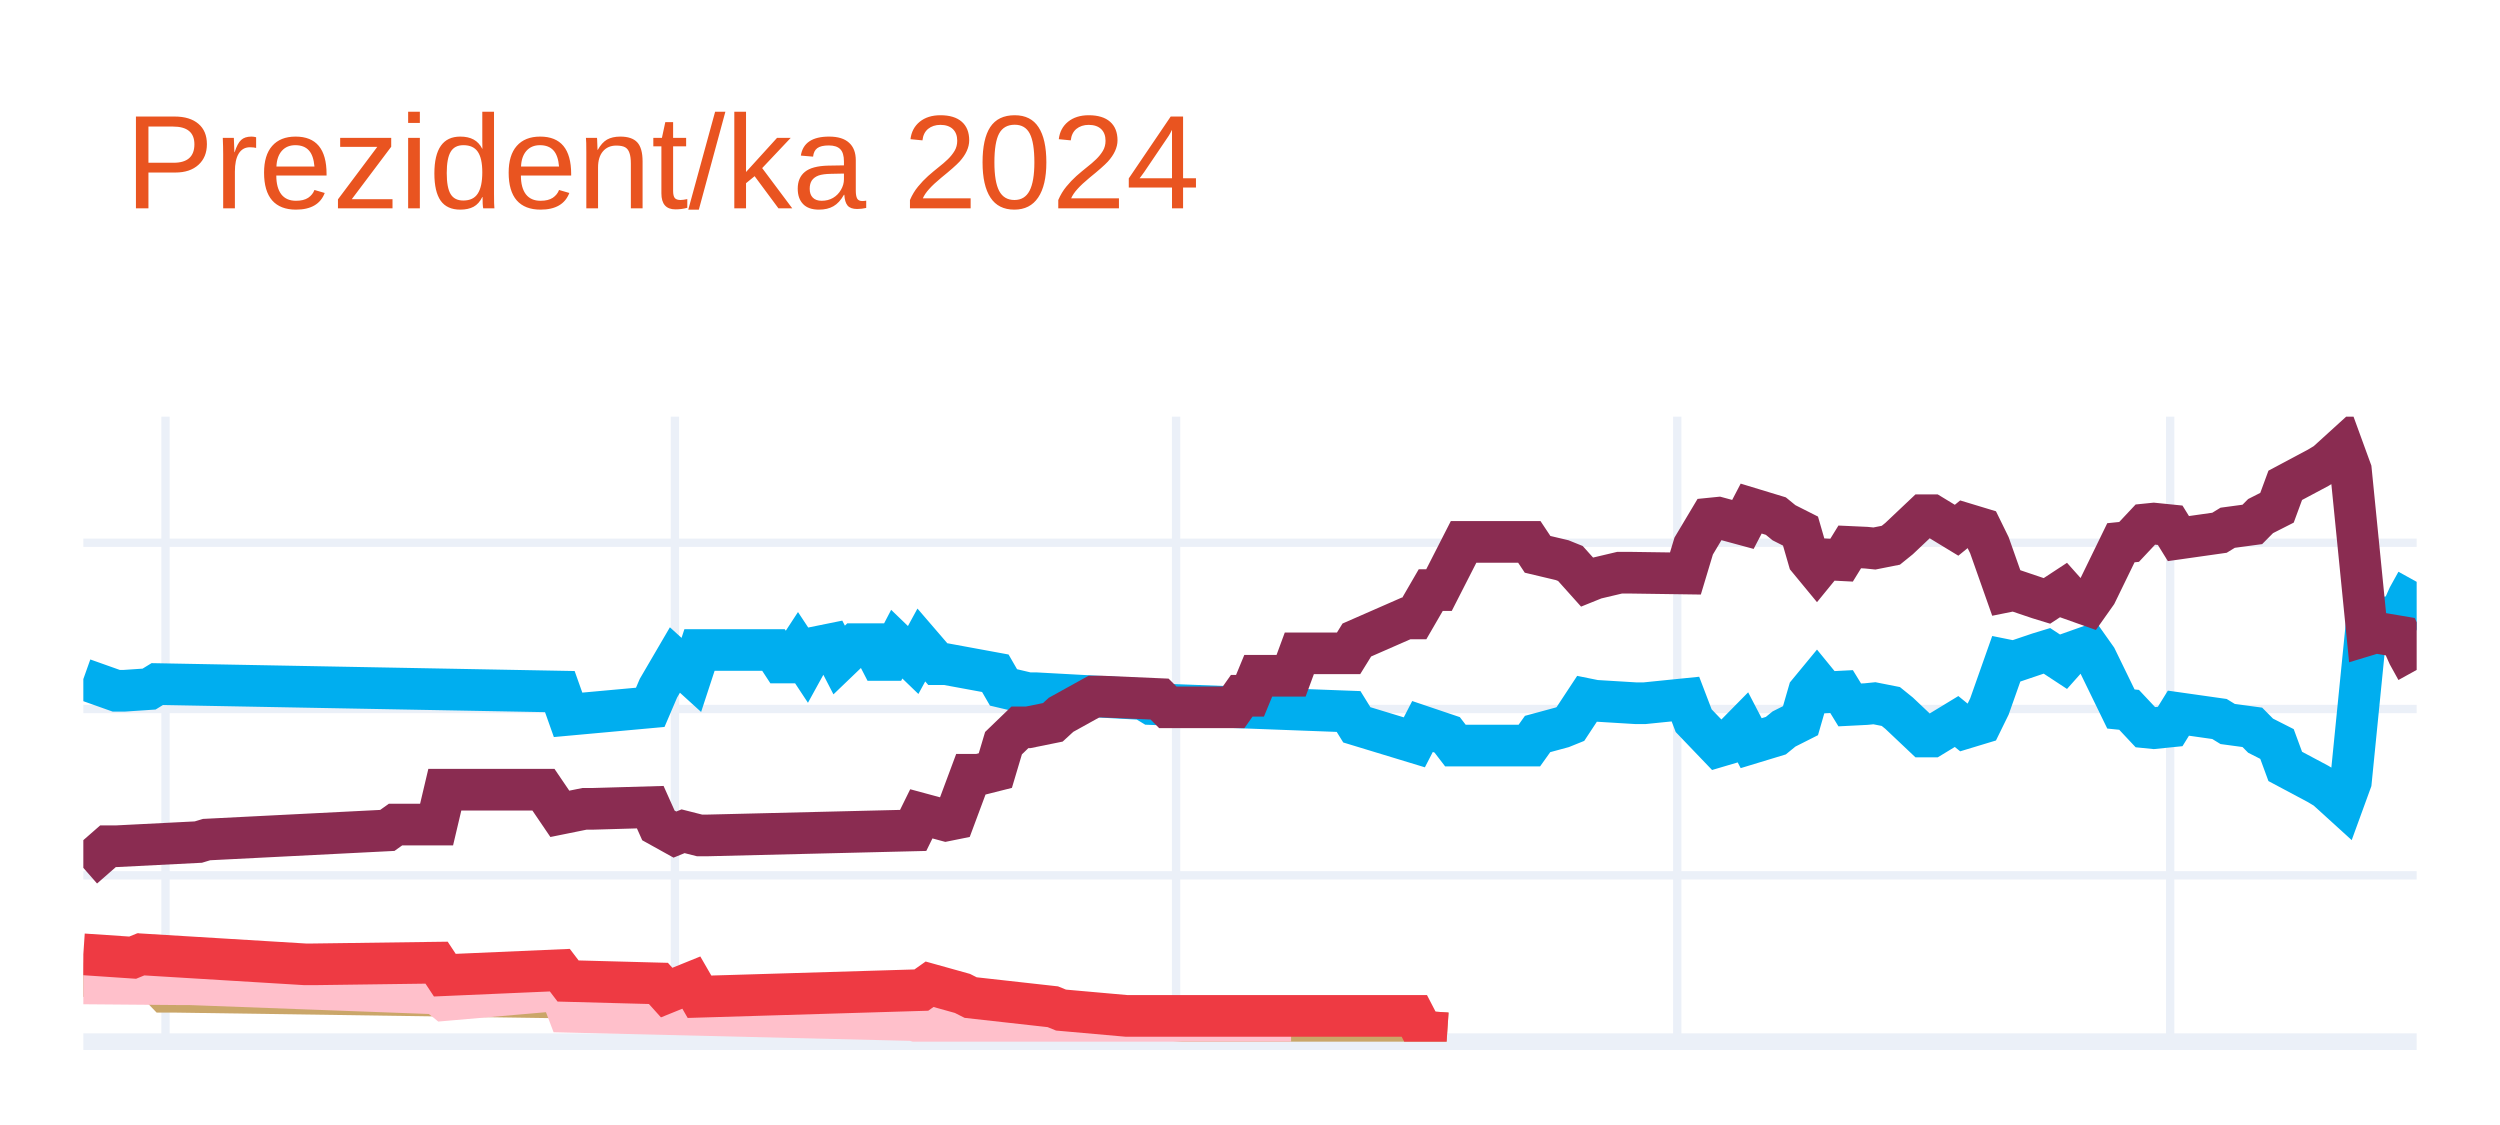
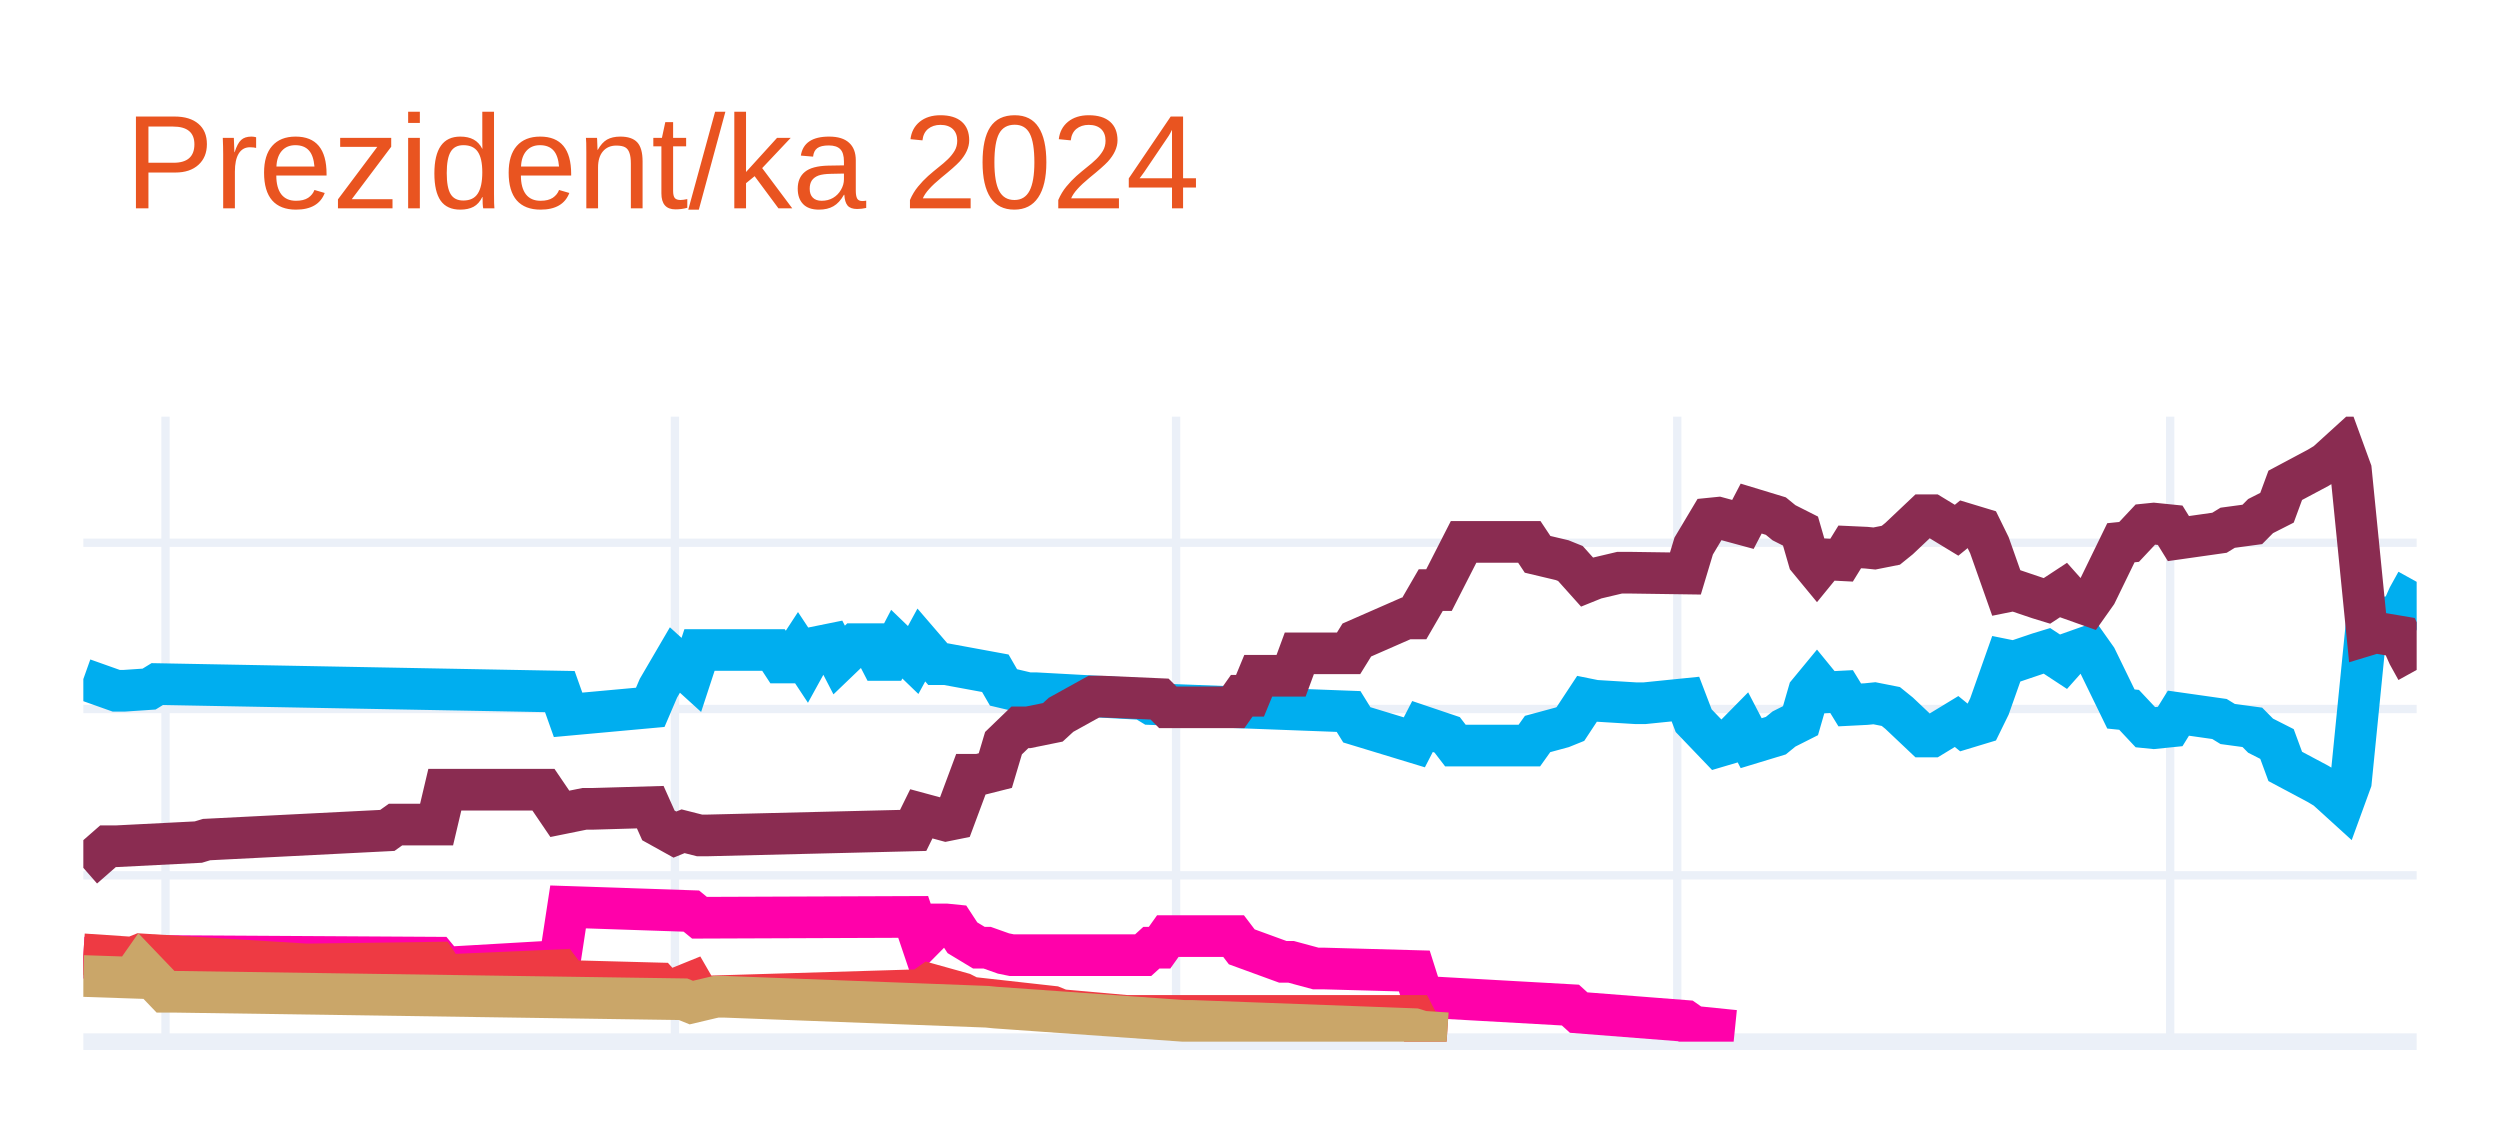
<svg xmlns="http://www.w3.org/2000/svg" class="main-svg" width="300" height="135" style="" viewBox="0 0 300 135">
  <rect x="0" y="0" width="300" height="135" style="fill: rgb(255, 255, 255); fill-opacity: 1;" />
-   <defs id="defs-e02051">
+   <defs id="defs-7a46cb">
    <g class="clips">
-       <clipPath id="clipe02051xyplot" class="plotclip">
+       <clipPath id="clip7a46cbxyplot" class="plotclip">
        <rect width="280" height="75" />
      </clipPath>
-       <clipPath class="axesclip" id="clipe02051x">
+       <clipPath class="axesclip" id="clip7a46cbx">
        <rect x="10" y="0" width="280" height="135" />
      </clipPath>
-       <clipPath class="axesclip" id="clipe02051y">
+       <clipPath class="axesclip" id="clip7a46cby">
        <rect x="0" y="50" width="300" height="75" />
      </clipPath>
-       <clipPath class="axesclip" id="clipe02051xy">
+       <clipPath class="axesclip" id="clip7a46cbxy">
        <rect x="10" y="50" width="280" height="75" />
      </clipPath>
    </g>
    <g class="gradients" />
    <g class="patterns" />
  </defs>
  <g class="bglayer" />
  <g class="layer-below">
    <g class="imagelayer" />
    <g class="shapelayer" />
  </g>
  <g class="cartesianlayer">
    <g class="subplot xy">
      <g class="layer-subplot">
        <g class="shapelayer" />
        <g class="imagelayer" />
      </g>
      <g class="minor-gridlayer">
        <g class="x" />
        <g class="y" />
      </g>
      <g class="gridlayer">
        <g class="x">
          <path class="xgrid crisp" transform="translate(19.86,0)" d="M0,50v75" style="stroke: rgb(235, 240, 248); stroke-opacity: 1; stroke-width: 1px;" />
          <path class="xgrid crisp" transform="translate(80.99,0)" d="M0,50v75" style="stroke: rgb(235, 240, 248); stroke-opacity: 1; stroke-width: 1px;" />
          <path class="xgrid crisp" transform="translate(141.13,0)" d="M0,50v75" style="stroke: rgb(235, 240, 248); stroke-opacity: 1; stroke-width: 1px;" />
          <path class="xgrid crisp" transform="translate(201.27,0)" d="M0,50v75" style="stroke: rgb(235, 240, 248); stroke-opacity: 1; stroke-width: 1px;" />
          <path class="xgrid crisp" transform="translate(260.42,0)" d="M0,50v75" style="stroke: rgb(235, 240, 248); stroke-opacity: 1; stroke-width: 1px;" />
        </g>
        <g class="y">
          <path class="ygrid crisp" transform="translate(0,105.04)" d="M10,0h280" style="stroke: rgb(235, 240, 248); stroke-opacity: 1; stroke-width: 1px;" />
          <path class="ygrid crisp" transform="translate(0,85.08)" d="M10,0h280" style="stroke: rgb(235, 240, 248); stroke-opacity: 1; stroke-width: 1px;" />
          <path class="ygrid crisp" transform="translate(0,65.13)" d="M10,0h280" style="stroke: rgb(235, 240, 248); stroke-opacity: 1; stroke-width: 1px;" />
        </g>
      </g>
      <g class="zerolinelayer">
        <path class="yzl zl crisp" transform="translate(0,125)" d="M10,0h280" style="stroke: rgb(235, 240, 248); stroke-opacity: 1; stroke-width: 2px;" />
      </g>
      <g class="layer-between">
        <g class="shapelayer" />
        <g class="imagelayer" />
      </g>
      <path class="xlines-below" />
      <path class="ylines-below" />
      <g class="overlines-below" />
      <g class="xaxislayer-below" />
      <g class="yaxislayer-below" />
      <g class="overaxes-below" />
      <g class="overplot">
-         <g class="xy" transform="translate(10,50)" clip-path="url(#clipe02051xyplot)">
+         <g class="xy" transform="translate(10,50)" clip-path="url(#clip7a46cbxyplot)">
          <g class="scatterlayer mlayer">
-             <g class="trace scatter tracee0920b" style="stroke-miterlimit: 2; opacity: 1;">
+             <g class="trace scatter trace9e721a" style="stroke-miterlimit: 2; opacity: 1;">
              <g class="fills" />
              <g class="errorbars" />
              <g class="lines">
                <path class="js-line" d="M0,31.49L3.94,32.89L4.93,32.89L7.89,32.69L8.87,32.09L57.18,32.99L58.17,35.78L68.03,34.88L69.01,32.59L70.99,29.2L71.97,30.09L72.96,30.99L73.94,28L82.82,28L83.8,29.5L84.79,29.5L85.77,28L86.76,29.5L87.75,27.7L89.72,27.3L90.7,29.2L92.68,27.3L93.66,27.3L94.65,27.3L95.63,29.2L96.62,29.2L97.61,27.3L99.58,29.2L100.56,27.4L102.54,29.7L103.52,29.7L109.44,30.79L110.42,32.49L113.38,33.19L114.37,33.19L127.18,33.89L128.17,34.49L151.83,35.38L152.82,36.98L159.72,39.08L160.7,37.18L163.66,38.18L164.65,39.47L173.52,39.47L174.51,38.08L177.46,37.28L178.45,36.88L180.42,33.89L181.41,34.09L186.34,34.39L187.32,34.39L192.25,33.89L193.24,36.48L196.2,39.57L197.18,39.28L199.15,37.28L200.14,39.18L203.1,38.28L204.08,37.48L206.06,36.48L207.04,33.09L208.03,31.89L209.01,33.09L210.99,32.99L211.97,34.59L213.94,34.49L214.93,34.39L216.9,34.78L217.89,35.58L220.85,38.38L221.83,38.38L224.79,36.58L225.77,37.38L227.75,36.78L228.73,34.78L230.7,29.2L231.69,29.4L234.65,28.4L235.63,28.1L237.61,29.4L238.59,28.3L240.56,27.6L241.55,29L244.51,35.08L245.49,35.18L247.46,37.28L248.45,37.38L250.42,37.18L251.41,35.58L256.34,36.28L257.32,36.88L260.28,37.28L261.27,38.28L263.24,39.28L264.23,41.97L268.17,44.07L269.15,44.66L271.13,46.46L272.11,43.77L274.08,24.01L275.07,24.31L278.03,23.81L279.01,21.61L280,19.82" style="vector-effect: none; fill: none; stroke: rgb(0, 174, 239); stroke-opacity: 1; stroke-width: 5px; opacity: 1;" />
              </g>
              <g class="points" />
              <g class="text" />
            </g>
-             <g class="trace scatter traceb49e16" style="stroke-miterlimit: 2; opacity: 1;">
+             <g class="trace scatter tracedcecbf" style="stroke-miterlimit: 2; opacity: 1;">
              <g class="fills" />
              <g class="errorbars" />
              <g class="lines">
                <path class="js-line" d="M0,54.14L2.96,51.55L3.94,51.55L13.8,51.05L14.79,50.75L36.48,49.65L37.46,48.95L42.39,48.95L43.38,44.76L55.21,44.76L57.18,47.66L60.14,47.06L61.13,47.06L68.03,46.86L69.01,49.05L70.99,50.15L71.97,49.75L73.94,50.25L74.93,50.25L99.58,49.65L100.56,47.66L103.52,48.46L104.51,48.26L106.48,42.97L107.46,42.97L109.44,42.47L110.42,39.18L112.39,37.28L113.38,37.28L116.34,36.68L117.32,35.78L121.27,33.59L122.25,33.59L129.15,33.89L130.14,34.88L138.03,34.88L139.01,33.49L140,33.49L140.99,31.09L144.93,31.09L145.92,28.4L151.83,28.4L152.82,26.8L158.73,24.21L159.72,24.21L161.69,20.81L162.68,20.81L165.63,15.03L166.62,15.03L173.52,15.03L174.51,16.52L177.46,17.22L178.45,17.62L180.42,19.82L181.41,19.42L184.37,18.72L185.35,18.72L192.25,18.82L193.24,15.53L195.21,12.23L196.2,12.13L199.15,12.93L200.14,11.03L203.1,11.93L204.08,12.73L206.06,13.73L207.04,17.12L208.03,18.32L209.01,17.12L210.99,17.22L211.97,15.63L213.94,15.72L214.93,15.82L216.9,15.43L217.89,14.63L220.85,11.83L221.83,11.83L224.79,13.63L225.77,12.83L227.75,13.43L228.73,15.43L230.7,21.01L231.69,20.81L234.65,21.81L235.63,22.11L237.61,20.81L238.59,21.91L240.56,22.61L241.55,21.21L244.51,15.13L245.49,15.03L247.46,12.93L248.45,12.83L250.42,13.03L251.41,14.63L256.34,13.93L257.32,13.33L260.28,12.93L261.27,11.93L263.24,10.93L264.23,8.24L268.17,6.14L269.15,5.55L271.13,3.75L272.11,6.44L274.08,26.2L275.07,25.9L278.03,26.4L279.01,28.6L280,30.39" style="vector-effect: none; fill: none; stroke: rgb(138, 44, 81); stroke-opacity: 1; stroke-width: 5px; opacity: 1;" />
              </g>
              <g class="points" />
              <g class="text" />
            </g>
-             <g class="trace scatter trace1530b1" style="stroke-miterlimit: 2; opacity: 1;">
+             <g class="trace scatter trace88f24b" style="stroke-miterlimit: 2; opacity: 1;">
+               <g class="fills" />
+               <g class="errorbars" />
+               <g class="lines">
+                 <path class="js-line" d="M0,64.92L7.89,65.32L8.87,64.72L42.39,64.92L43.38,66.12L57.18,65.32L58.17,58.83L72.96,59.33L73.94,60.13L99.58,60.03L100.56,62.93L102.54,60.93L103.52,60.93L104.51,61.03L105.49,62.53L107.46,63.72L108.45,63.72L110.42,64.42L111.41,64.62L127.18,64.62L128.17,63.72L129.15,63.72L130.14,62.33L138.03,62.33L139.01,63.62L143.94,65.42L144.93,65.42L147.89,66.22L148.87,66.22L159.72,66.52L160.7,69.61L178.45,70.61L179.44,71.51L192.25,72.51L193.24,73.2L198.17,73.7" style="vector-effect: none; fill: none; stroke: rgb(255, 1, 170); stroke-opacity: 1; stroke-width: 5px; opacity: 1;" />
+               </g>
+               <g class="points" />
+               <g class="text" />
+             </g>
+             <g class="trace scatter trace123a21" style="stroke-miterlimit: 2; opacity: 1;">
+               <g class="fills" />
+               <g class="errorbars" />
+               <g class="lines">
+                 <path class="js-line" d="M0,64.52L5.92,64.92L6.9,64.52L26.62,65.72L27.61,65.72L42.39,65.52L43.38,67.02L57.18,66.42L58.17,67.72L69.01,68.01L70,69.11L72.96,67.91L73.94,69.61L100.56,68.81L101.55,68.11L105.49,69.21L106.48,69.71L116.34,70.81L117.32,71.21L125.21,71.91L126.2,71.91L159.72,71.91L160.7,73.8L163.66,74" style="vector-effect: none; fill: none; stroke: rgb(238, 58, 67); stroke-opacity: 1; stroke-width: 5px; opacity: 1;" />
+               </g>
+               <g class="points" />
+               <g class="text" />
+             </g>
+             <g class="trace scatter trace4e9a26" style="stroke-miterlimit: 2; opacity: 1;">
              <g class="fills" />
              <g class="errorbars" />
              <g class="lines">
                <path class="js-line" d="M0,67.12L5.92,67.32L6.9,65.92L9.86,69.01L10.85,69.01L71.97,69.91L72.96,70.31L75.92,69.61L76.9,69.61L108.45,70.81L109.44,70.91L132.11,72.51L133.1,72.51L159.72,73.5L160.7,73.8L163.66,74" style="vector-effect: none; fill: none; stroke: rgb(202, 166, 105); stroke-opacity: 1; stroke-width: 5px; opacity: 1;" />
-               </g>
-               <g class="points" />
-               <g class="text" />
-             </g>
-             <g class="trace scatter trace6b003b" style="stroke-miterlimit: 2; opacity: 1;">
-               <g class="fills" />
-               <g class="errorbars" />
-               <g class="lines">
-                 <path class="js-line" d="M0,68.01L11.83,68.11L12.82,68.11L42.39,69.21L43.38,70.01L57.18,68.81L58.17,71.41L99.58,72.41L100.56,72.7L107.46,72.61L108.45,72.61L130.14,73.7L132.11,73.7L144.93,73.7" style="vector-effect: none; fill: none; stroke: rgb(255, 192, 203); stroke-opacity: 1; stroke-width: 5px; opacity: 1;" />
-               </g>
-               <g class="points" />
-               <g class="text" />
-             </g>
-             <g class="trace scatter trace871924" style="stroke-miterlimit: 2; opacity: 1;">
-               <g class="fills" />
-               <g class="errorbars" />
-               <g class="lines">
-                 <path class="js-line" d="M0,64.52L5.92,64.92L6.9,64.52L26.62,65.72L27.61,65.72L42.39,65.52L43.38,67.02L57.18,66.42L58.17,67.72L69.01,68.01L70,69.11L72.96,67.91L73.94,69.61L100.56,68.81L101.55,68.11L105.49,69.21L106.48,69.71L116.34,70.81L117.32,71.21L125.21,71.91L126.2,71.91L159.72,71.91L160.7,73.8L163.66,74" style="vector-effect: none; fill: none; stroke: rgb(238, 58, 67); stroke-opacity: 1; stroke-width: 5px; opacity: 1;" />
              </g>
              <g class="points" />
              <g class="text" />
            </g>
          </g>
        </g>
      </g>
      <path class="xlines-above crisp" d="M0,0" style="fill: none;" />
      <path class="ylines-above crisp" d="M0,0" style="fill: none;" />
      <g class="overlines-above" />
      <g class="xaxislayer-above" />
      <g class="yaxislayer-above" />
      <g class="overaxes-above" />
    </g>
  </g>
  <g class="polarlayer" />
  <g class="smithlayer" />
  <g class="ternarylayer" />
  <g class="geolayer" />
  <g class="funnelarealayer" />
  <g class="pielayer" />
  <g class="iciclelayer" />
  <g class="treemaplayer" />
  <g class="sunburstlayer" />
  <g class="glimages" />
-   <defs id="topdefs-e02051">
+   <defs id="topdefs-7a46cb">
    <g class="clips" />
  </defs>
  <g class="layer-above">
    <g class="imagelayer" />
    <g class="shapelayer" />
  </g>
  <g class="infolayer">
    <g class="g-gtitle">
      <text class="gtitle" x="15" y="25" text-anchor="start" dy="0em" style="opacity: 1; font-family: Ubuntu, verdana, arial, sans-serif; font-size: 16px; fill: rgb(233, 84, 32); fill-opacity: 1; white-space: pre;">Prezident/ka 2024</text>
    </g>
    <g class="g-xtitle" />
    <g class="g-ytitle" />
  </g>
</svg>
